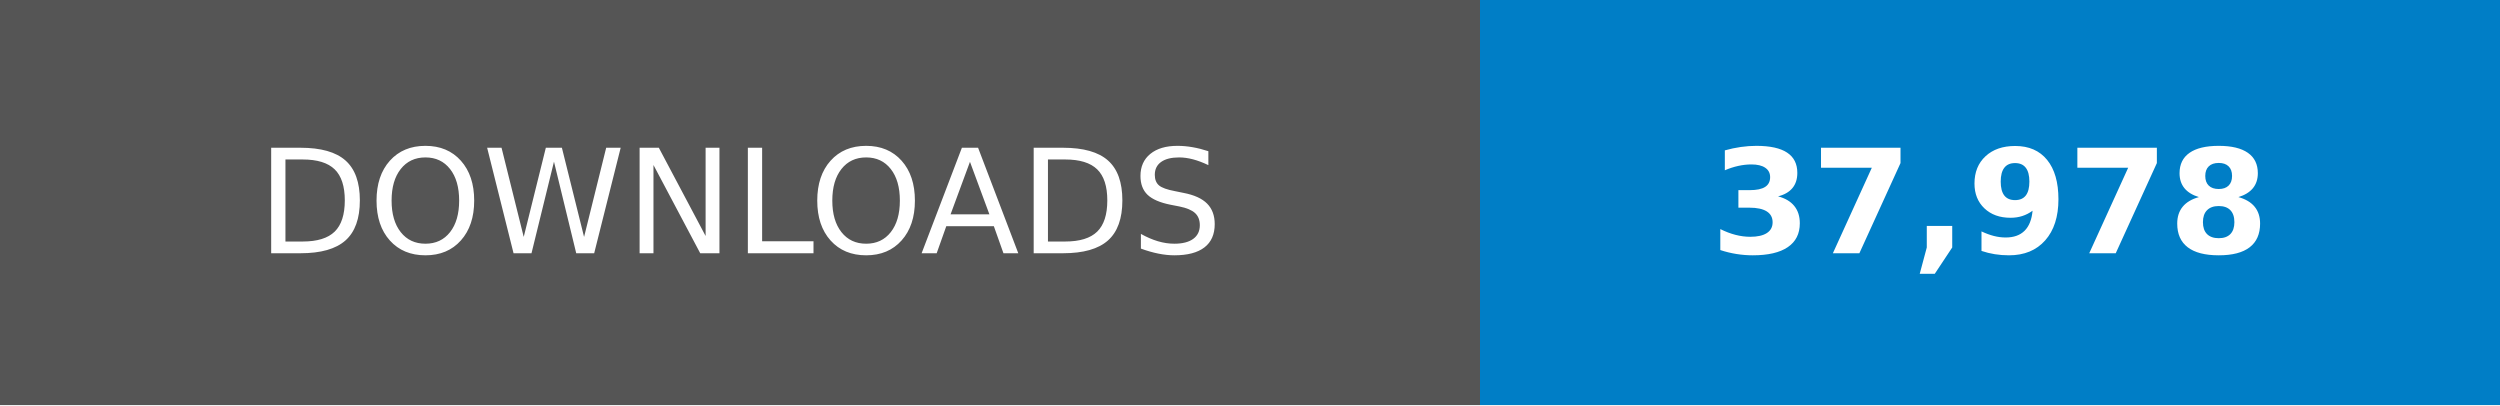
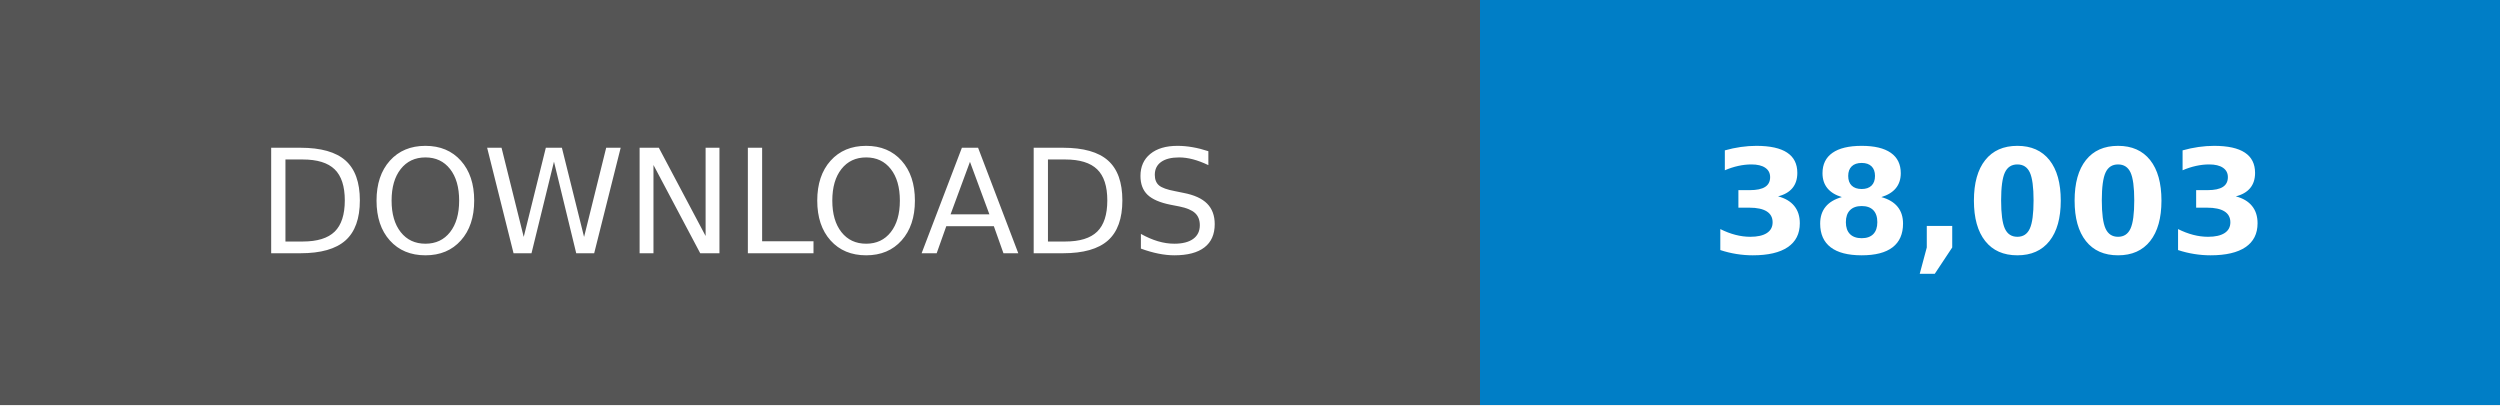
- <svg xmlns="http://www.w3.org/2000/svg" width="246.79" height="40" viewBox="0 0 172.75 28" role="img" aria-label="DOWNLOADS: 37,978">
+ <svg xmlns="http://www.w3.org/2000/svg" width="246.79" height="40" viewBox="0 0 172.75 28" role="img" aria-label="DOWNLOADS: 38,003">
  <g shape-rendering="crispEdges">
    <rect width="102.25" height="28" fill="#555" />
    <rect x="102.25" width="70.5" height="28" fill="#007ec6" />
  </g>
  <g fill="#fff" text-anchor="middle" font-family="Verdana,Geneva,DejaVu Sans,sans-serif" text-rendering="geometricPrecision" font-size="100">
    <text transform="scale(.1)" x="511.25" y="175" textLength="782.5">DOWNLOADS</text>
-     <text transform="scale(.1)" x="1375" y="175" textLength="465" font-weight="bold">37,978</text>
+     <text transform="scale(.1)" x="1375" y="175" textLength="465" font-weight="bold">38,003</text>
  </g>
</svg>
